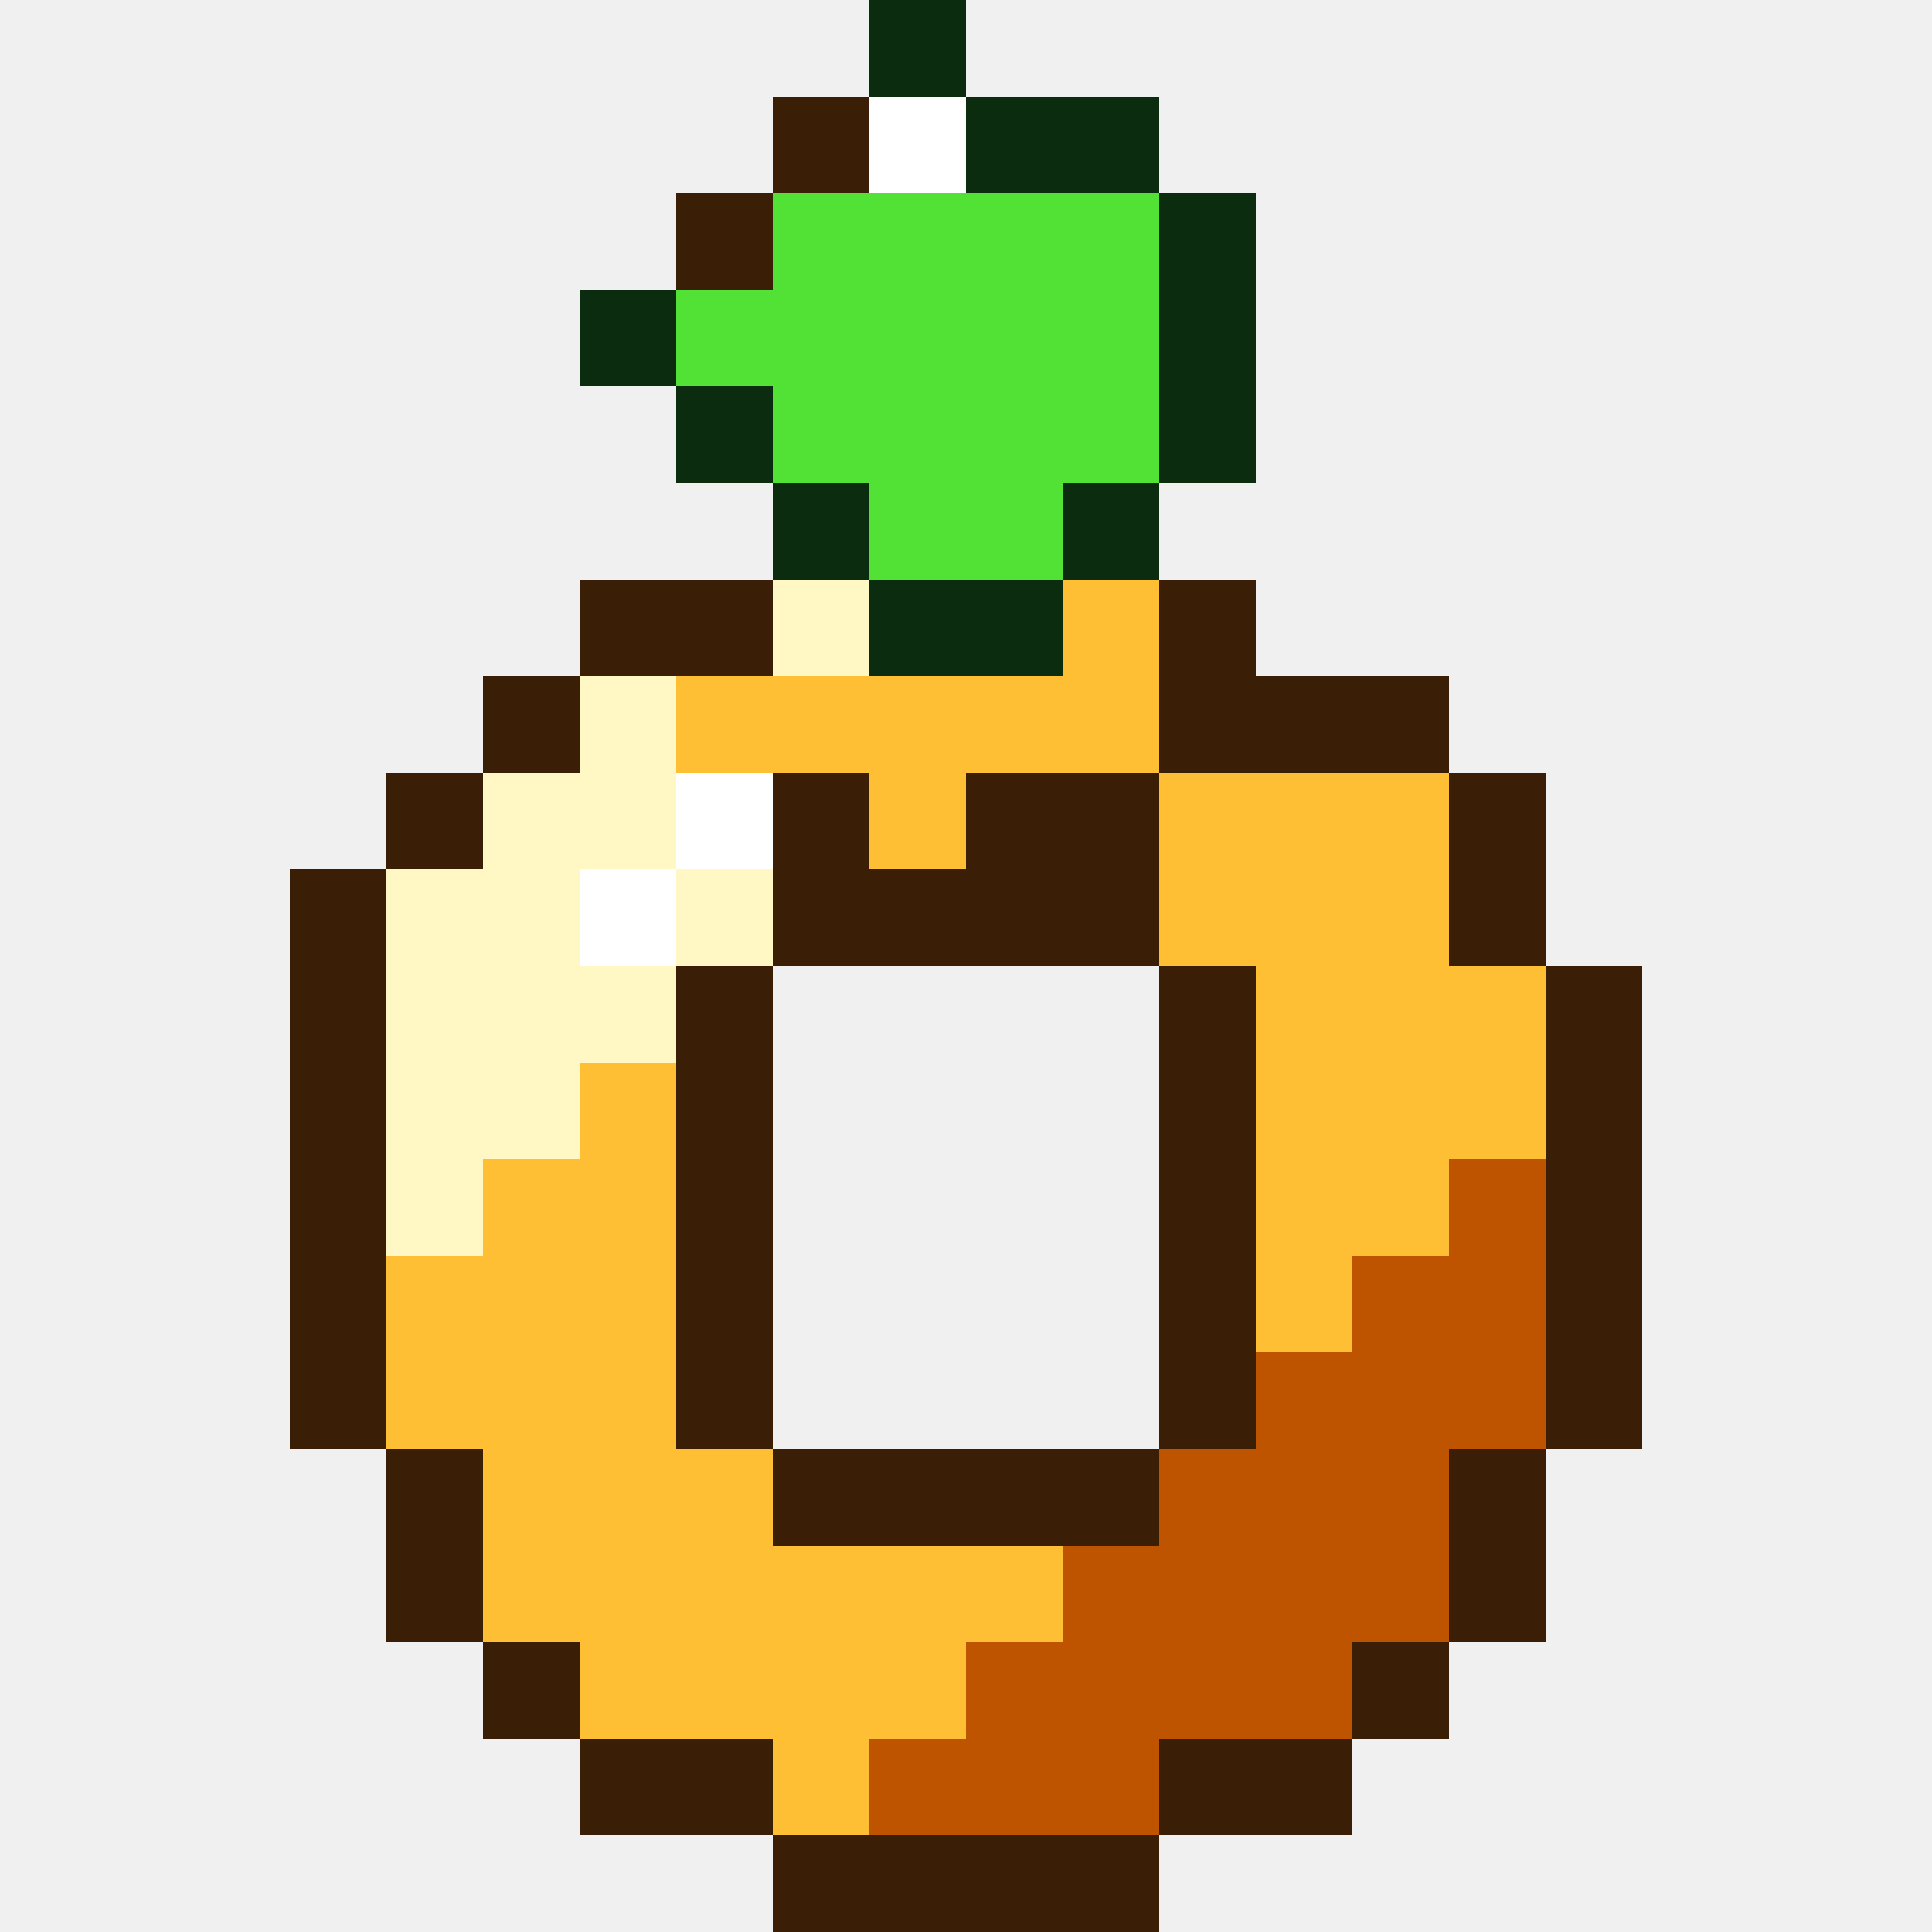
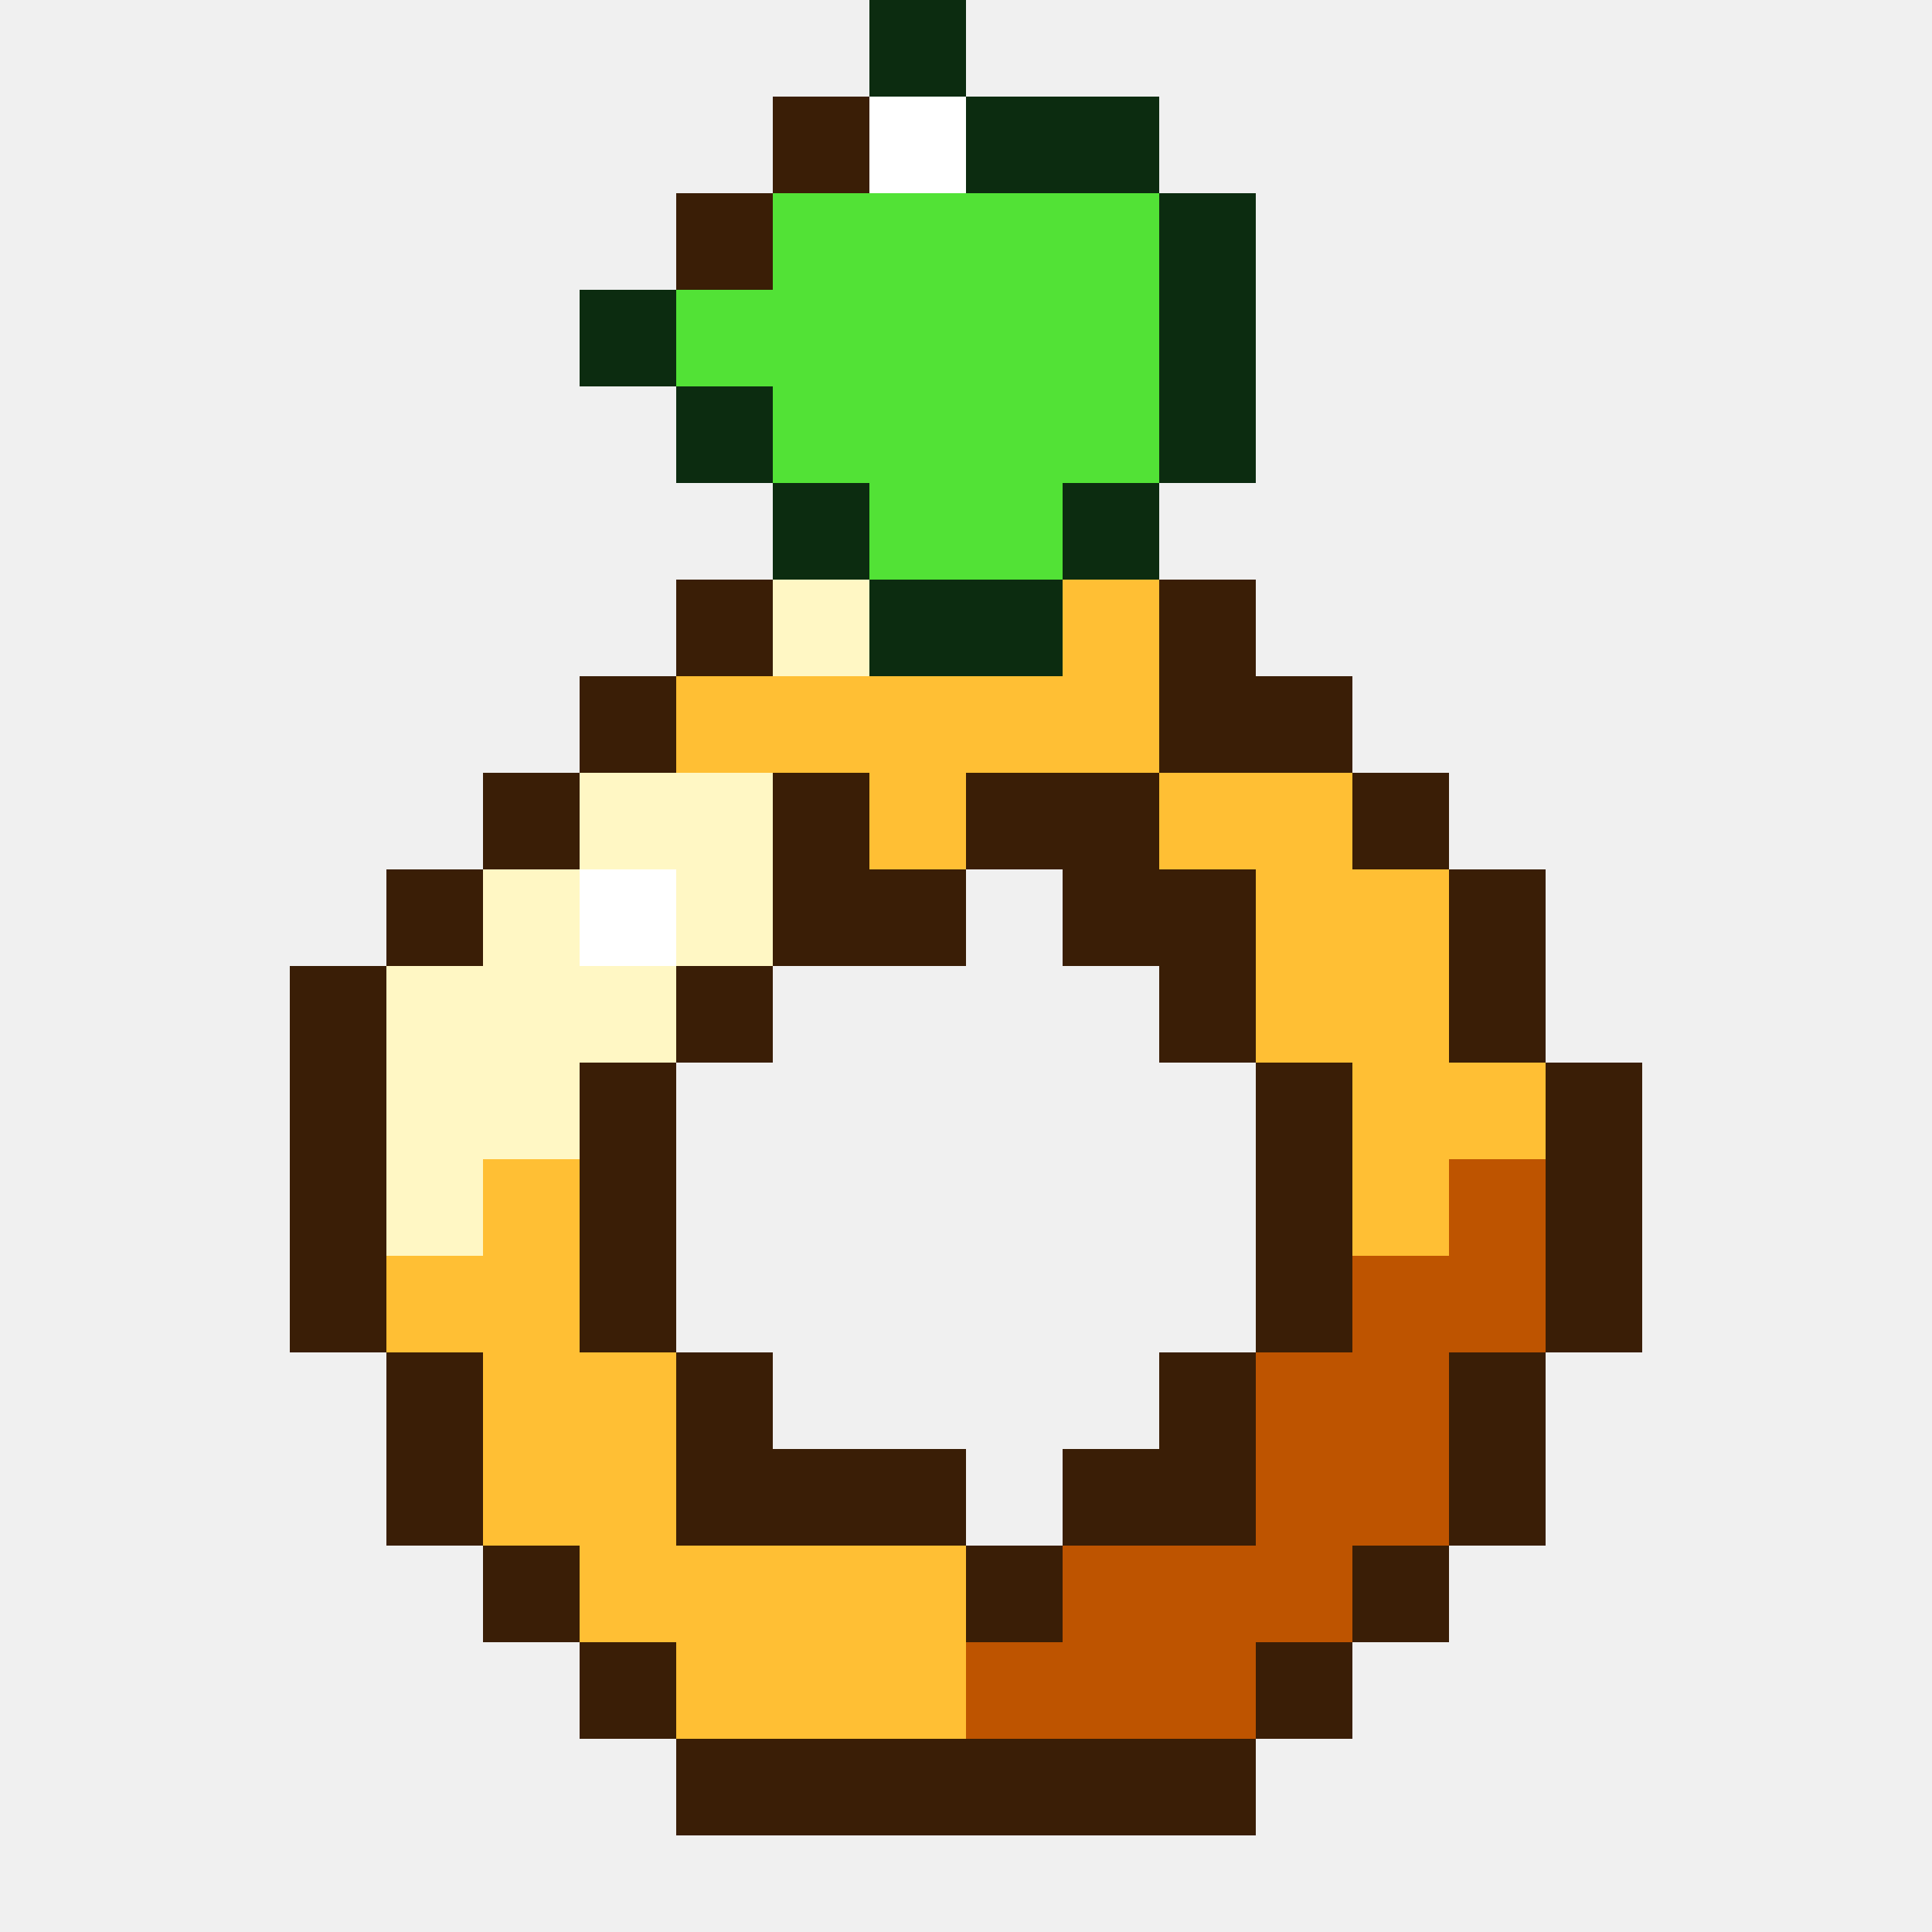
<svg xmlns="http://www.w3.org/2000/svg" viewBox="0 0 20 20" shape-rendering="crispEdges">
  <path fill="#0c2c10" d="M9 0h1v1h-1zM10 1h2v1h-2zM12 2h1v1h-1zM6 3h1v1h-1zM12 3h1v1h-1zM7 4h1v1h-1zM12 4h1v1h-1zM8 5h1v1h-1zM11 5h1v1h-1zM9 6h2v1h-2z" />
-   <path fill="#3a1e06" d="M8 1h1v1h-1zM7 2h1v1h-1zM6 6h2v1h-2zM12 6h1v1h-1zM5 7h1v1h-1zM12 7h3v1h-3zM4 8h1v1h-1zM8 8h1v1h-1zM10 8h2v1h-2zM15 8h1v1h-1zM3 9h1v1h-1zM8 9h4v1h-4zM15 9h1v1h-1zM3 10h1v1h-1zM7 10h1v1h-1zM12 10h1v1h-1zM16 10h1v1h-1zM3 11h1v1h-1zM7 11h1v1h-1zM12 11h1v1h-1zM16 11h1v1h-1zM3 12h1v1h-1zM7 12h1v1h-1zM12 12h1v1h-1zM16 12h1v1h-1zM3 13h1v1h-1zM7 13h1v1h-1zM12 13h1v1h-1zM16 13h1v1h-1zM3 14h1v1h-1zM7 14h1v1h-1zM12 14h1v1h-1zM16 14h1v1h-1zM4 15h1v1h-1zM8 15h4v1h-4zM15 15h1v1h-1zM4 16h1v1h-1zM15 16h1v1h-1zM5 17h1v1h-1zM14 17h1v1h-1zM6 18h2v1h-2zM12 18h2v1h-2zM8 19h4v1h-4z" />
-   <path fill="#ffffff" d="M9 1h1v1h-1zM7 8h1v1h-1zM6 9h1v1h-1z" />
+   <path fill="#3a1e06" d="M8 1h1v1h-1zM7 2h1v1h-1zM7 6h1v1h-1zM12 6h1v1h-1zM6 7h1v1h-1zM12 7h2v1h-2zM5 8h1v1h-1zM8 8h1v1h-1zM10 8h2v1h-2zM14 8h1v1h-1zM4 9h1v1h-1zM8 9h2v1h-2zM11 9h2v1h-2zM15 9h1v1h-1zM3 10h1v1h-1zM7 10h1v1h-1zM12 10h1v1h-1zM15 10h1v1h-1zM3 11h1v1h-1zM6 11h1v1h-1zM13 11h1v1h-1zM16 11h1v1h-1zM3 12h1v1h-1zM6 12h1v1h-1zM13 12h1v1h-1zM16 12h1v1h-1zM3 13h1v1h-1zM6 13h1v1h-1zM13 13h1v1h-1zM16 13h1v1h-1zM4 14h1v1h-1zM7 14h1v1h-1zM12 14h1v1h-1zM15 14h1v1h-1zM4 15h1v1h-1zM7 15h3v1h-3zM11 15h2v1h-2zM15 15h1v1h-1zM5 16h1v1h-1zM10 16h1v1h-1zM14 16h1v1h-1zM6 17h1v1h-1zM13 17h1v1h-1zM7 18h6v1h-6z" />
+   <path fill="#ffffff" d="M9 1h1v1h-1zM6 9h1v1h-1z" />
  <path fill="#52e236" d="M8 2h4v1h-4zM7 3h5v1h-5zM8 4h4v1h-4zM9 5h2v1h-2z" />
-   <path fill="#fff7c4" d="M8 6h1v1h-1zM6 7h1v1h-1zM5 8h2v1h-2zM4 9h2v1h-2zM7 9h1v1h-1zM4 10h3v1h-3zM4 11h2v1h-2zM4 12h1v1h-1z" />
-   <path fill="#ffbf34" d="M11 6h1v1h-1zM7 7h5v1h-5zM9 8h1v1h-1zM12 8h3v1h-3zM12 9h3v1h-3zM13 10h3v1h-3zM6 11h1v1h-1zM13 11h3v1h-3zM5 12h2v1h-2zM13 12h2v1h-2zM4 13h3v1h-3zM13 13h1v1h-1zM4 14h3v1h-3zM5 15h3v1h-3zM5 16h6v1h-6zM6 17h4v1h-4zM8 18h1v1h-1z" />
-   <path fill="#be5400" d="M15 12h1v1h-1zM14 13h2v1h-2zM13 14h3v1h-3zM12 15h3v1h-3zM11 16h4v1h-4zM10 17h4v1h-4zM9 18h3v1h-3z" />
+   <path fill="#fff7c4" d="M8 6h1v1h-1zM6 8h2v1h-2zM5 9h1v1h-1zM7 9h1v1h-1zM4 10h3v1h-3zM4 11h2v1h-2zM4 12h1v1h-1z" />
+   <path fill="#ffbf34" d="M11 6h1v1h-1zM7 7h5v1h-5zM9 8h1v1h-1zM12 8h2v1h-2zM13 9h2v1h-2zM13 10h2v1h-2zM14 11h2v1h-2zM5 12h1v1h-1zM14 12h1v1h-1zM4 13h2v1h-2zM5 14h2v1h-2zM5 15h2v1h-2zM6 16h4v1h-4zM7 17h3v1h-3z" />
+   <path fill="#be5400" d="M15 12h1v1h-1zM14 13h2v1h-2zM13 14h2v1h-2zM13 15h2v1h-2zM11 16h3v1h-3zM10 17h3v1h-3z" />
</svg>
